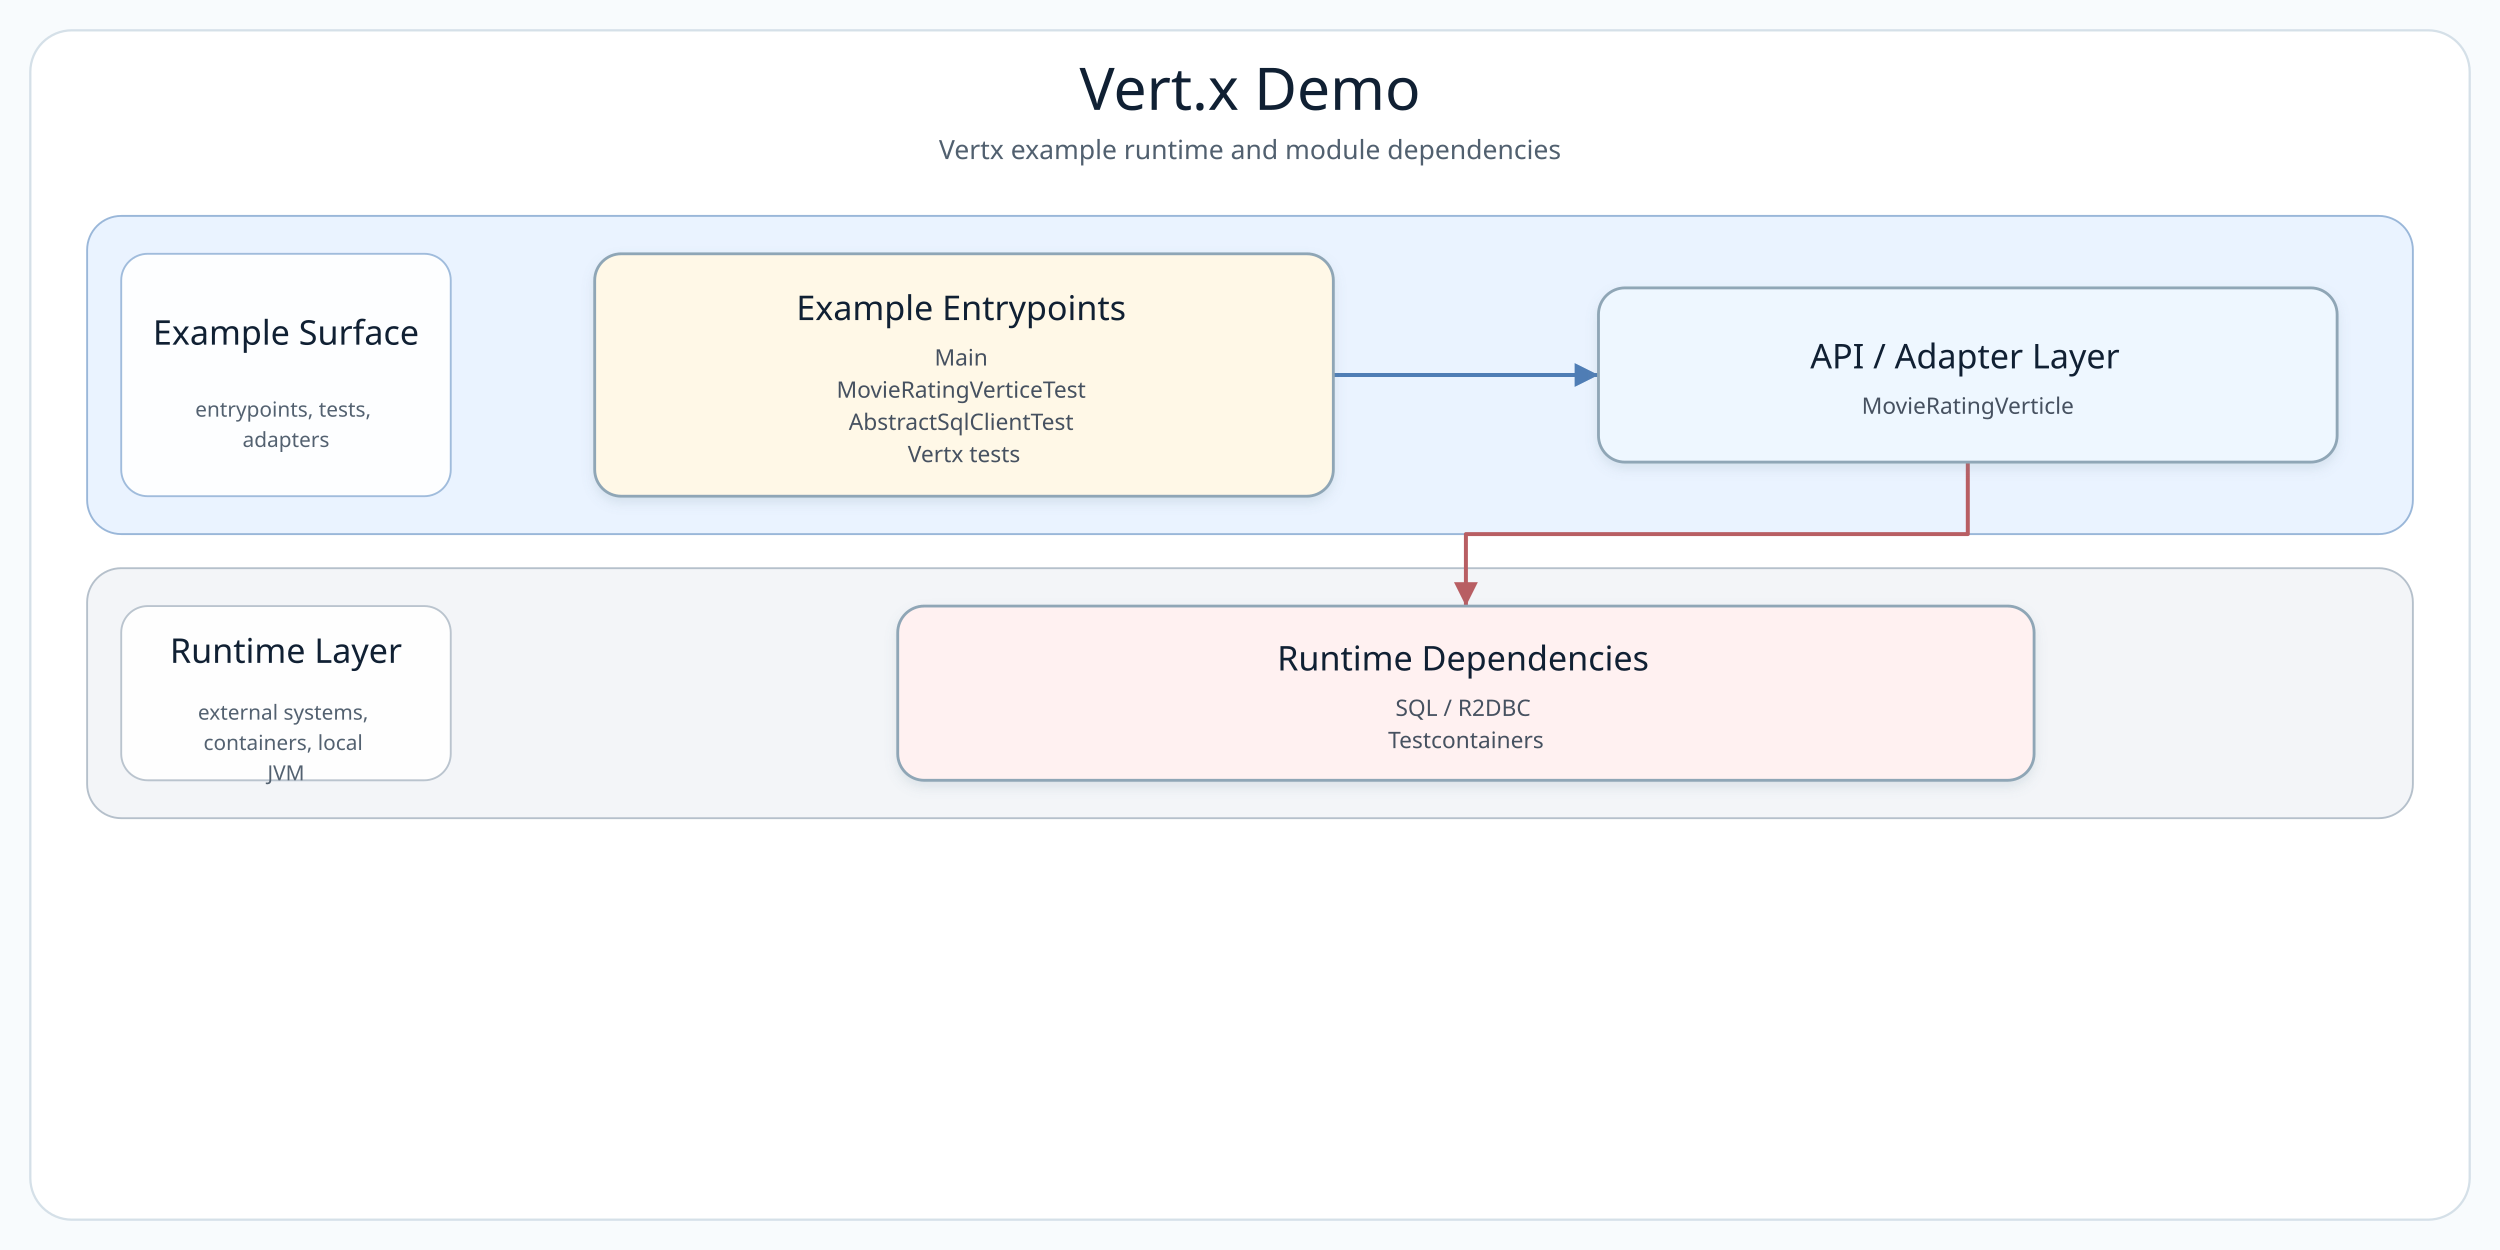
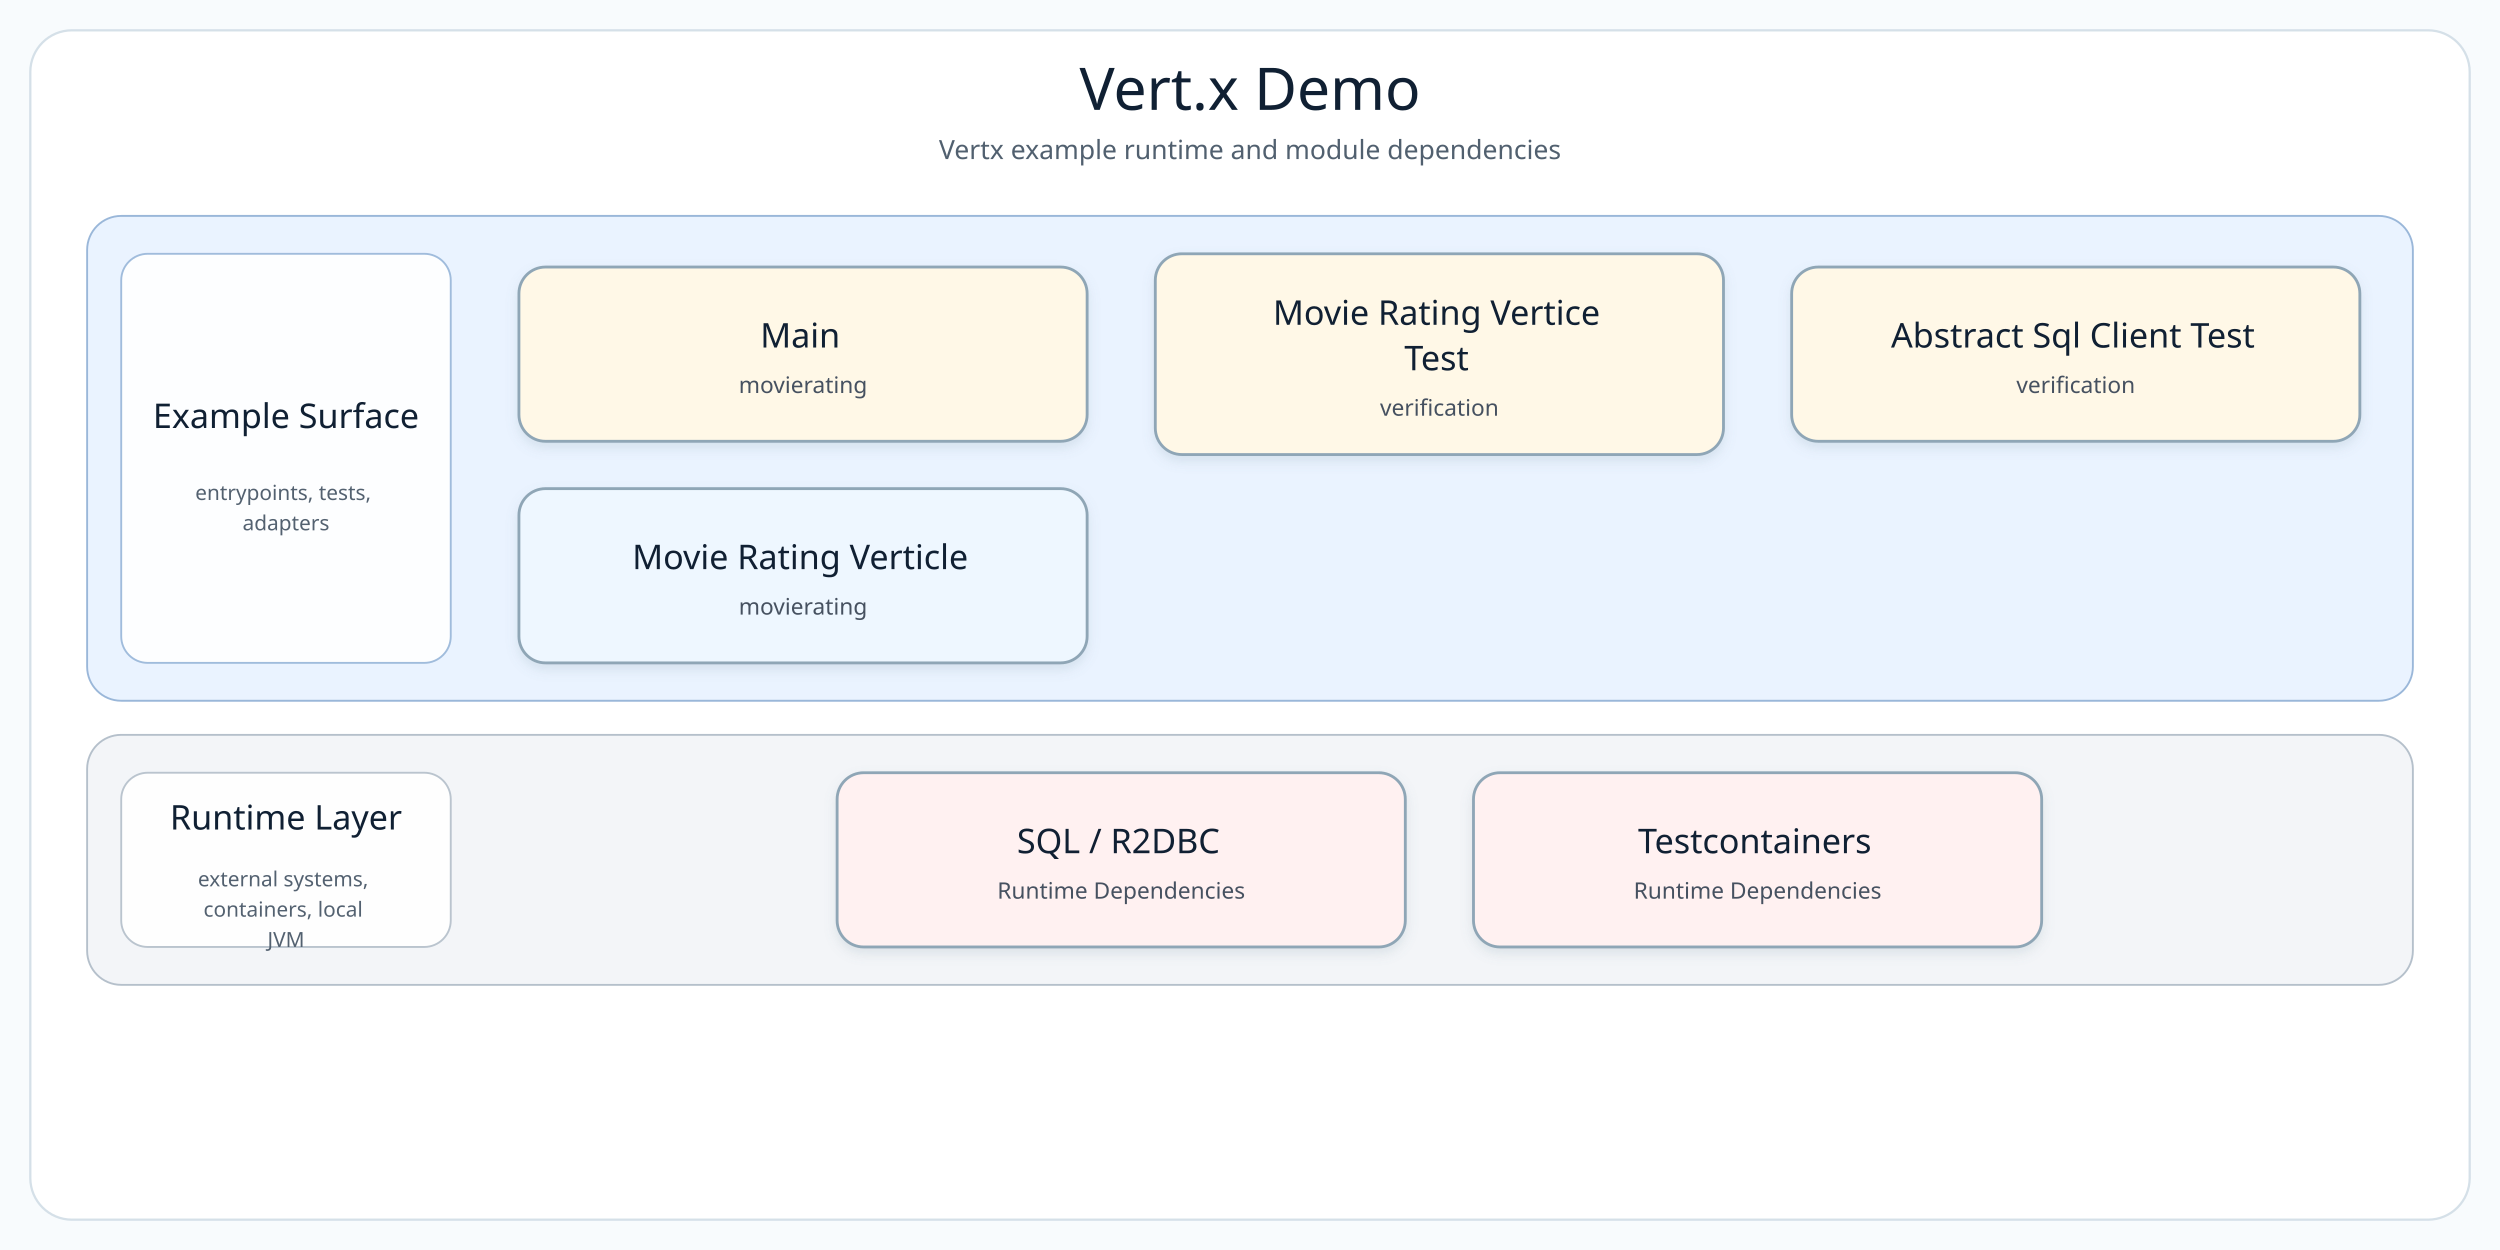
<svg xmlns="http://www.w3.org/2000/svg" width="1320" height="660" viewBox="0 0 1320 660" role="img" aria-label="Vert.x Demo architecture diagram">
  <defs>
    <filter id="softShadow" x="-8%" y="-8%" width="116%" height="124%">
      <feDropShadow dx="0" dy="3" stdDeviation="3" flood-color="#7890A5" flood-opacity="0.18" />
    </filter>
    <marker id="arrow-api" markerWidth="8" markerHeight="8" refX="7" refY="4" orient="auto" markerUnits="strokeWidth">
      <path d="M 1 1 L 7 4 L 1 7 Z" fill="#4F7DB5" />
    </marker>
    <marker id="arrow-service" markerWidth="8" markerHeight="8" refX="7" refY="4" orient="auto" markerUnits="strokeWidth">
      <path d="M 1 1 L 7 4 L 1 7 Z" fill="#4A9667" />
    </marker>
    <marker id="arrow-infra" markerWidth="8" markerHeight="8" refX="7" refY="4" orient="auto" markerUnits="strokeWidth">
      <path d="M 1 1 L 7 4 L 1 7 Z" fill="#B18435" />
    </marker>
    <marker id="arrow-bt" markerWidth="8" markerHeight="8" refX="7" refY="4" orient="auto" markerUnits="strokeWidth">
      <path d="M 1 1 L 7 4 L 1 7 Z" fill="#3E927D" />
    </marker>
    <marker id="arrow-runtime" markerWidth="8" markerHeight="8" refX="7" refY="4" orient="auto" markerUnits="strokeWidth">
      <path d="M 1 1 L 7 4 L 1 7 Z" fill="#B85E63" />
    </marker>
    <style>
      .canvas { fill: #F8FBFD; }
      .frame { fill: #FFFFFF; stroke: #D5E0E8; stroke-width: 1.2; }
      .diagram-title { font-family: "Architects Daughter"; font-size: 31px; fill: #102033; }
      .diagram-subtitle { font-family: "Comic Mono"; font-size: 14px; fill: #51606F; }
      .layer-title { font-family: "Architects Daughter"; font-size: 18px; fill: #102033; }
      .layer-detail { font-family: "Comic Mono"; font-size: 11px; fill: #536170; }
      .node rect { stroke-width: 1.5; }
      .node-title { font-family: "Architects Daughter"; font-size: 18px; fill: #102033; }
      .node-detail { font-family: "Comic Mono"; font-size: 12px; fill: #465160; }
    </style>
  </defs>
  <rect class="canvas" width="1320" height="660" />
  <rect class="frame" x="16" y="16" width="1288" height="628" rx="22" />
  <text class="diagram-title" x="660.0" y="58" text-anchor="middle">Vert.x Demo</text>
  <text class="diagram-subtitle" x="660.0" y="84" text-anchor="middle">Vertx example runtime and module dependencies</text>
  <g>
    <g class="layer" data-layer="surface">
-       <rect x="46.0" y="114.0" width="1228.0" height="168.0" rx="18" fill="#EAF3FF" stroke="#9AB7D9" />
-       <rect x="64.0" y="134.0" width="174" height="128.0" rx="14" fill="#FFFFFF" stroke="#9AB7D9" opacity="0.92" />
+       <rect x="46.0" y="114.0" width="1228.0" height="256.0" rx="18" fill="#EAF3FF" stroke="#9AB7D9" />
+       <rect x="64.0" y="134.0" width="174" height="216.0" rx="14" fill="#FFFFFF" stroke="#9AB7D9" opacity="0.92" />
      <text text-anchor="middle">
-         <tspan class="layer-title" x="151.0" y="182.0">Example Surface</tspan>
+         <tspan class="layer-title" x="151.0" y="226.0">Example Surface</tspan>
      </text>
      <text text-anchor="middle">
-         <tspan class="layer-detail" x="151.0" y="220.0">entrypoints, tests,</tspan>
-         <tspan class="layer-detail" x="151.0" y="236.0">adapters</tspan>
+         <tspan class="layer-detail" x="151.0" y="264.0">entrypoints, tests,</tspan>
+         <tspan class="layer-detail" x="151.0" y="280.0">adapters</tspan>
      </text>
    </g>
    <g class="layer" data-layer="runtime">
-       <rect x="46.0" y="300.0" width="1228.0" height="132.0" rx="18" fill="#F3F5F8" stroke="#B5C0CB" />
-       <rect x="64.0" y="320.0" width="174" height="92.0" rx="14" fill="#FFFFFF" stroke="#B5C0CB" opacity="0.92" />
+       <rect x="46.0" y="388.0" width="1228.0" height="132.0" rx="18" fill="#F3F5F8" stroke="#B5C0CB" />
+       <rect x="64.0" y="408.0" width="174" height="92.0" rx="14" fill="#FFFFFF" stroke="#B5C0CB" opacity="0.92" />
      <text text-anchor="middle">
-         <tspan class="layer-title" x="151.0" y="350.0">Runtime Layer</tspan>
+         <tspan class="layer-title" x="151.0" y="438.0">Runtime Layer</tspan>
      </text>
      <text text-anchor="middle">
-         <tspan class="layer-detail" x="151.0" y="380.0">external systems,</tspan>
-         <tspan class="layer-detail" x="151.0" y="396.0">containers, local</tspan>
-         <tspan class="layer-detail" x="151.0" y="412.0">JVM</tspan>
+         <tspan class="layer-detail" x="151.0" y="468.0">external systems,</tspan>
+         <tspan class="layer-detail" x="151.0" y="484.0">containers, local</tspan>
+         <tspan class="layer-detail" x="151.0" y="500.0">JVM</tspan>
      </text>
    </g>
-     <g class="edge" data-edge="entry-&gt;api" data-label="invokes">
-       <path d="M 704.0 198.0 L 774.0 198.0 L 844.0 198.0" fill="none" stroke="#4F7DB5" stroke-width="2.1" stroke-linecap="square" stroke-linejoin="round" marker-end="url(#arrow-api)" />
-     </g>
-     <g class="edge" data-edge="api-&gt;runtime" data-label="backs">
-       <path d="M 1039.0 244.0 L 1039.0 282.0 L 774.0 282.0 L 774.0 320.0" fill="none" stroke="#B85E63" stroke-width="2.1" stroke-linecap="square" stroke-linejoin="round" marker-end="url(#arrow-runtime)" />
-     </g>
-     <g class="node" data-node="entry" data-lines="Example Entrypoints | Main | MovieRatingVerticeTest | AbstractSqlClientTest | Vertx tests">
-       <rect x="314.0" y="134.0" width="390.0" height="128.0" rx="14" fill="#FFF8E7" stroke="#8FA6B6" filter="url(#softShadow)" />
+     <g class="node" data-node="entry0" data-lines="Main | movierating">
+       <rect x="274.0" y="141.0" width="300.0" height="92.0" rx="14" fill="#FFF8E7" stroke="#8FA6B6" filter="url(#softShadow)" />
      <text text-anchor="middle">
-         <tspan class="node-title" x="509.0" y="169.0">Example Entrypoints</tspan>
-         <tspan class="node-detail" x="509.0" y="193.0">Main</tspan>
-         <tspan class="node-detail" x="509.0" y="210.0">MovieRatingVerticeTest</tspan>
-         <tspan class="node-detail" x="509.0" y="227.0">AbstractSqlClientTest</tspan>
-         <tspan class="node-detail" x="509.0" y="244.0">Vertx tests</tspan>
+         <tspan class="node-title" x="424.0" y="183.5">Main</tspan>
+         <tspan class="node-detail" x="424.0" y="207.5">movierating</tspan>
      </text>
    </g>
-     <g class="node" data-node="api" data-lines="API / Adapter Layer | MovieRatingVerticle">
-       <rect x="844.0" y="152.0" width="390.0" height="92.0" rx="14" fill="#EEF7FF" stroke="#8FA6B6" filter="url(#softShadow)" />
+     <g class="node" data-node="entry1" data-lines="Movie Rating Vertice | Test | verification">
+       <rect x="610.0" y="134.0" width="300.0" height="106.0" rx="14" fill="#FFF8E7" stroke="#8FA6B6" filter="url(#softShadow)" />
      <text text-anchor="middle">
-         <tspan class="node-title" x="1039.0" y="194.5">API / Adapter Layer</tspan>
-         <tspan class="node-detail" x="1039.0" y="218.5">MovieRatingVerticle</tspan>
+         <tspan class="node-title" x="760.0" y="171.5">Movie Rating Vertice</tspan>
+         <tspan class="node-title" x="760.0" y="195.5">Test</tspan>
+         <tspan class="node-detail" x="760.0" y="219.5">verification</tspan>
      </text>
    </g>
-     <g class="node" data-node="runtime" data-lines="Runtime Dependencies | SQL / R2DBC | Testcontainers">
-       <rect x="474.0" y="320.0" width="600.0" height="92.0" rx="14" fill="#FFF1F1" stroke="#8FA6B6" filter="url(#softShadow)" />
+     <g class="node" data-node="entry2" data-lines="Abstract Sql Client Test | verification">
+       <rect x="946.0" y="141.0" width="300.0" height="92.0" rx="14" fill="#FFF8E7" stroke="#8FA6B6" filter="url(#softShadow)" />
      <text text-anchor="middle">
-         <tspan class="node-title" x="774.0" y="354.0">Runtime Dependencies</tspan>
-         <tspan class="node-detail" x="774.0" y="378.0">SQL / R2DBC</tspan>
-         <tspan class="node-detail" x="774.0" y="395.0">Testcontainers</tspan>
+         <tspan class="node-title" x="1096.0" y="183.5">Abstract Sql Client Test</tspan>
+         <tspan class="node-detail" x="1096.0" y="207.5">verification</tspan>
+       </text>
+     </g>
+     <g class="node" data-node="api0" data-lines="Movie Rating Verticle | movierating">
+       <rect x="274.0" y="258.0" width="300.0" height="92.0" rx="14" fill="#EEF7FF" stroke="#8FA6B6" filter="url(#softShadow)" />
+       <text text-anchor="middle">
+         <tspan class="node-title" x="424.0" y="300.5">Movie Rating Verticle</tspan>
+         <tspan class="node-detail" x="424.0" y="324.5">movierating</tspan>
+       </text>
+     </g>
+     <g class="node" data-node="runtime0" data-lines="SQL / R2DBC | Runtime Dependencies">
+       <rect x="442.0" y="408.0" width="300.0" height="92.0" rx="14" fill="#FFF1F1" stroke="#8FA6B6" filter="url(#softShadow)" />
+       <text text-anchor="middle">
+         <tspan class="node-title" x="592.0" y="450.5">SQL / R2DBC</tspan>
+         <tspan class="node-detail" x="592.0" y="474.5">Runtime Dependencies</tspan>
+       </text>
+     </g>
+     <g class="node" data-node="runtime1" data-lines="Testcontainers | Runtime Dependencies">
+       <rect x="778.0" y="408.0" width="300.0" height="92.0" rx="14" fill="#FFF1F1" stroke="#8FA6B6" filter="url(#softShadow)" />
+       <text text-anchor="middle">
+         <tspan class="node-title" x="928.0" y="450.5">Testcontainers</tspan>
+         <tspan class="node-detail" x="928.0" y="474.5">Runtime Dependencies</tspan>
      </text>
    </g>
  </g>
</svg>
